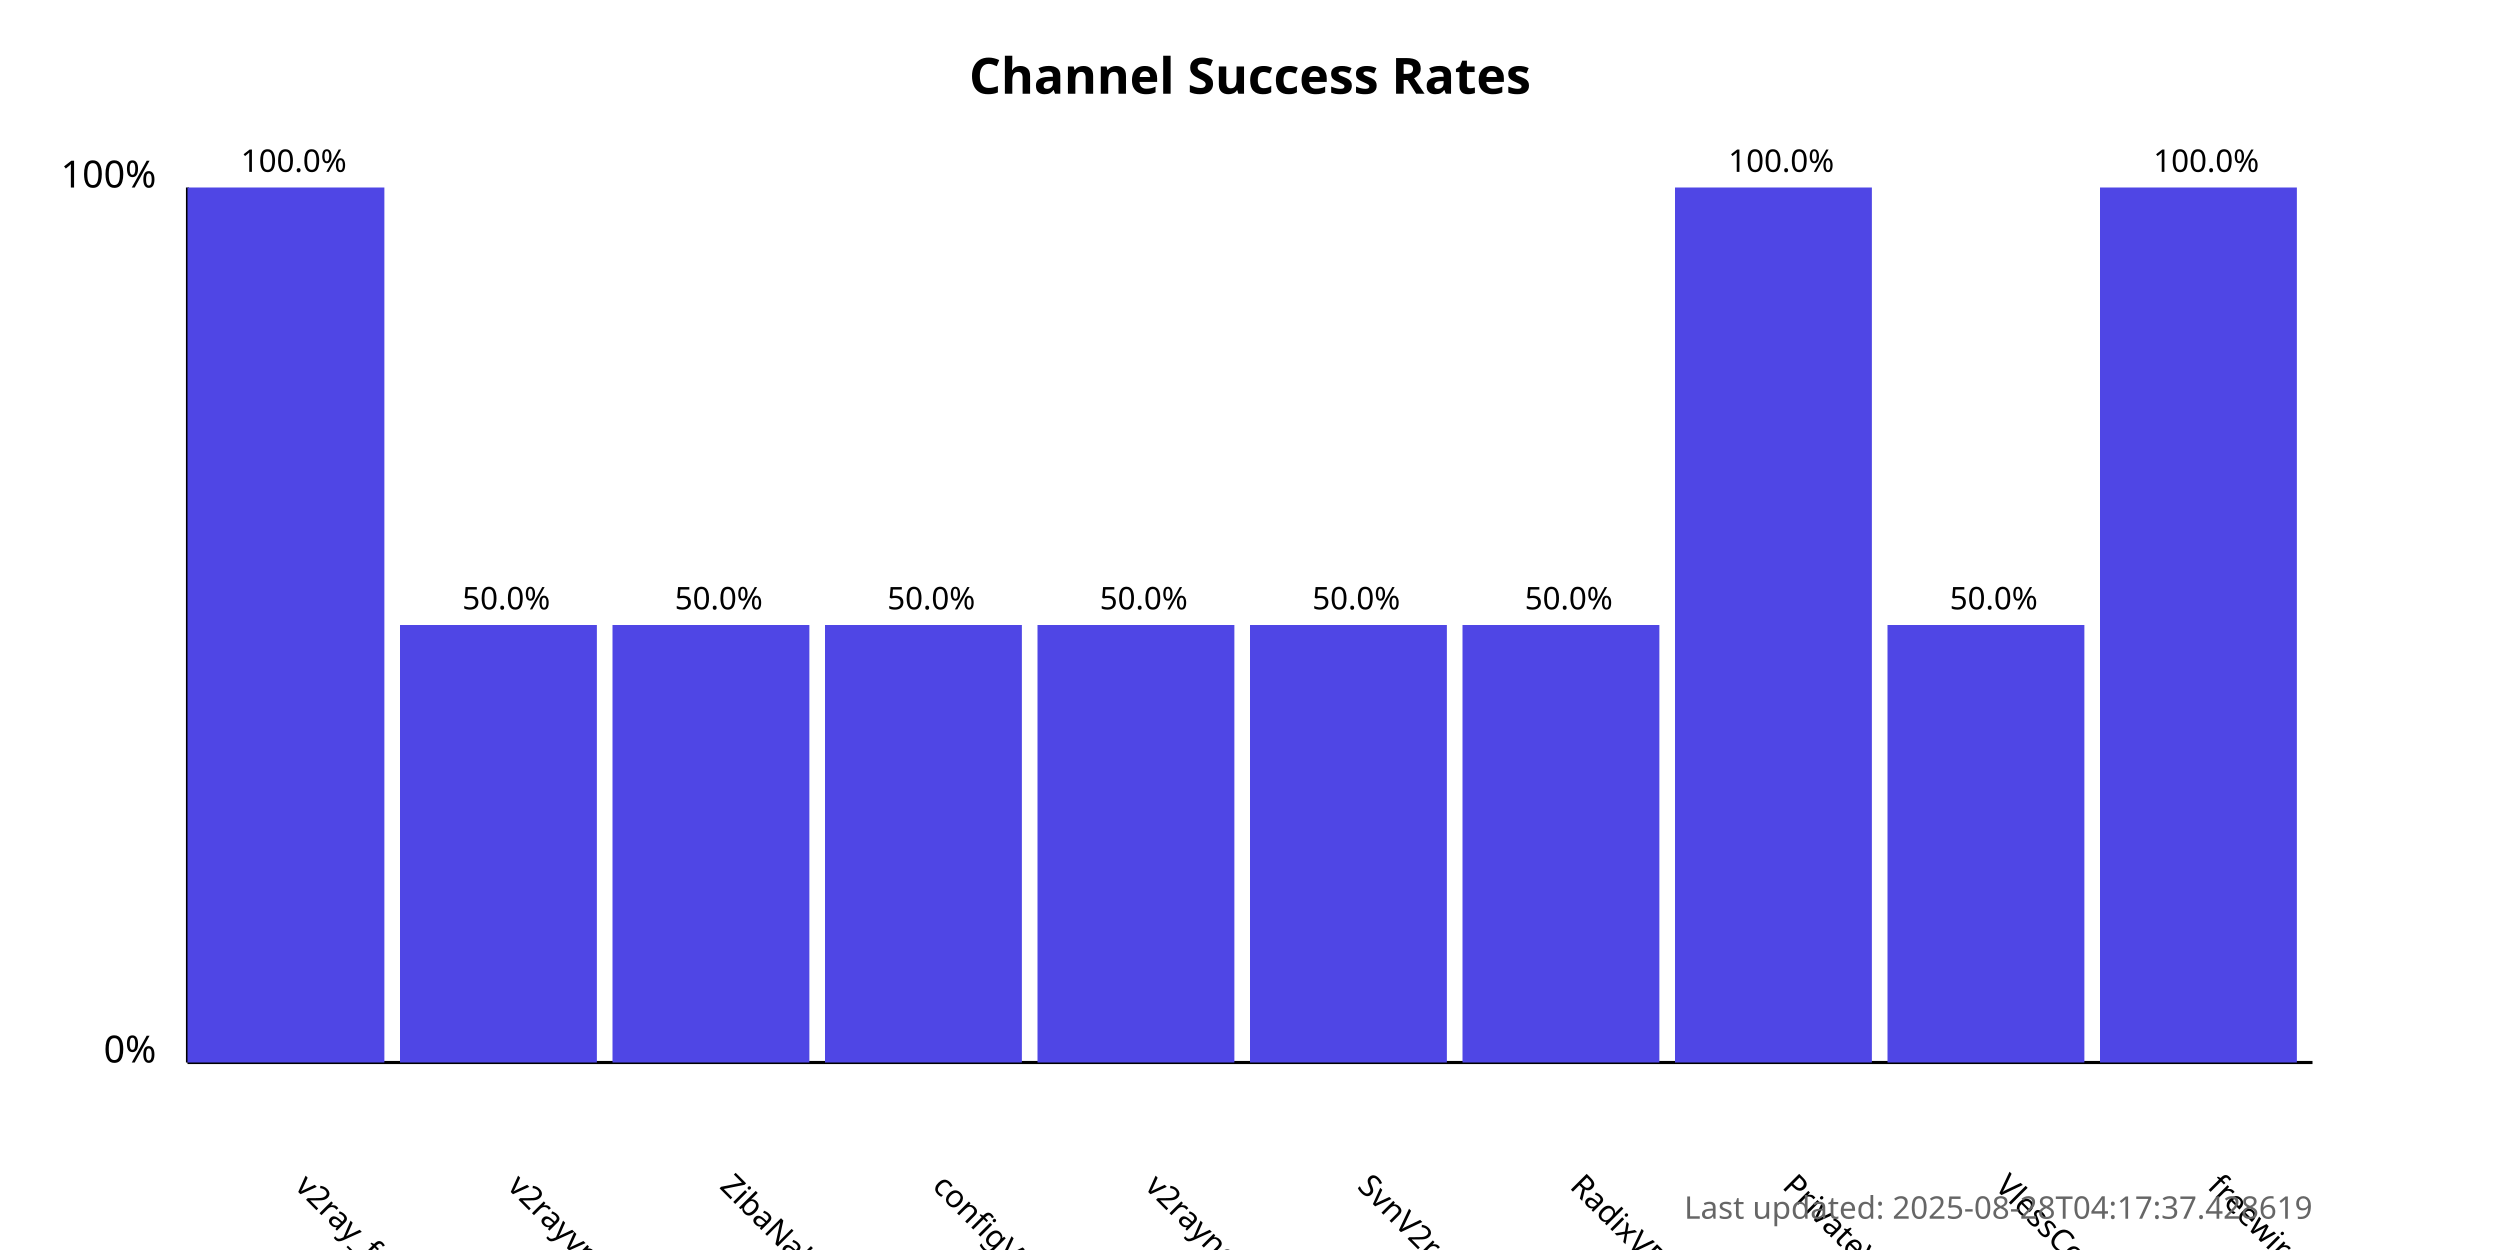
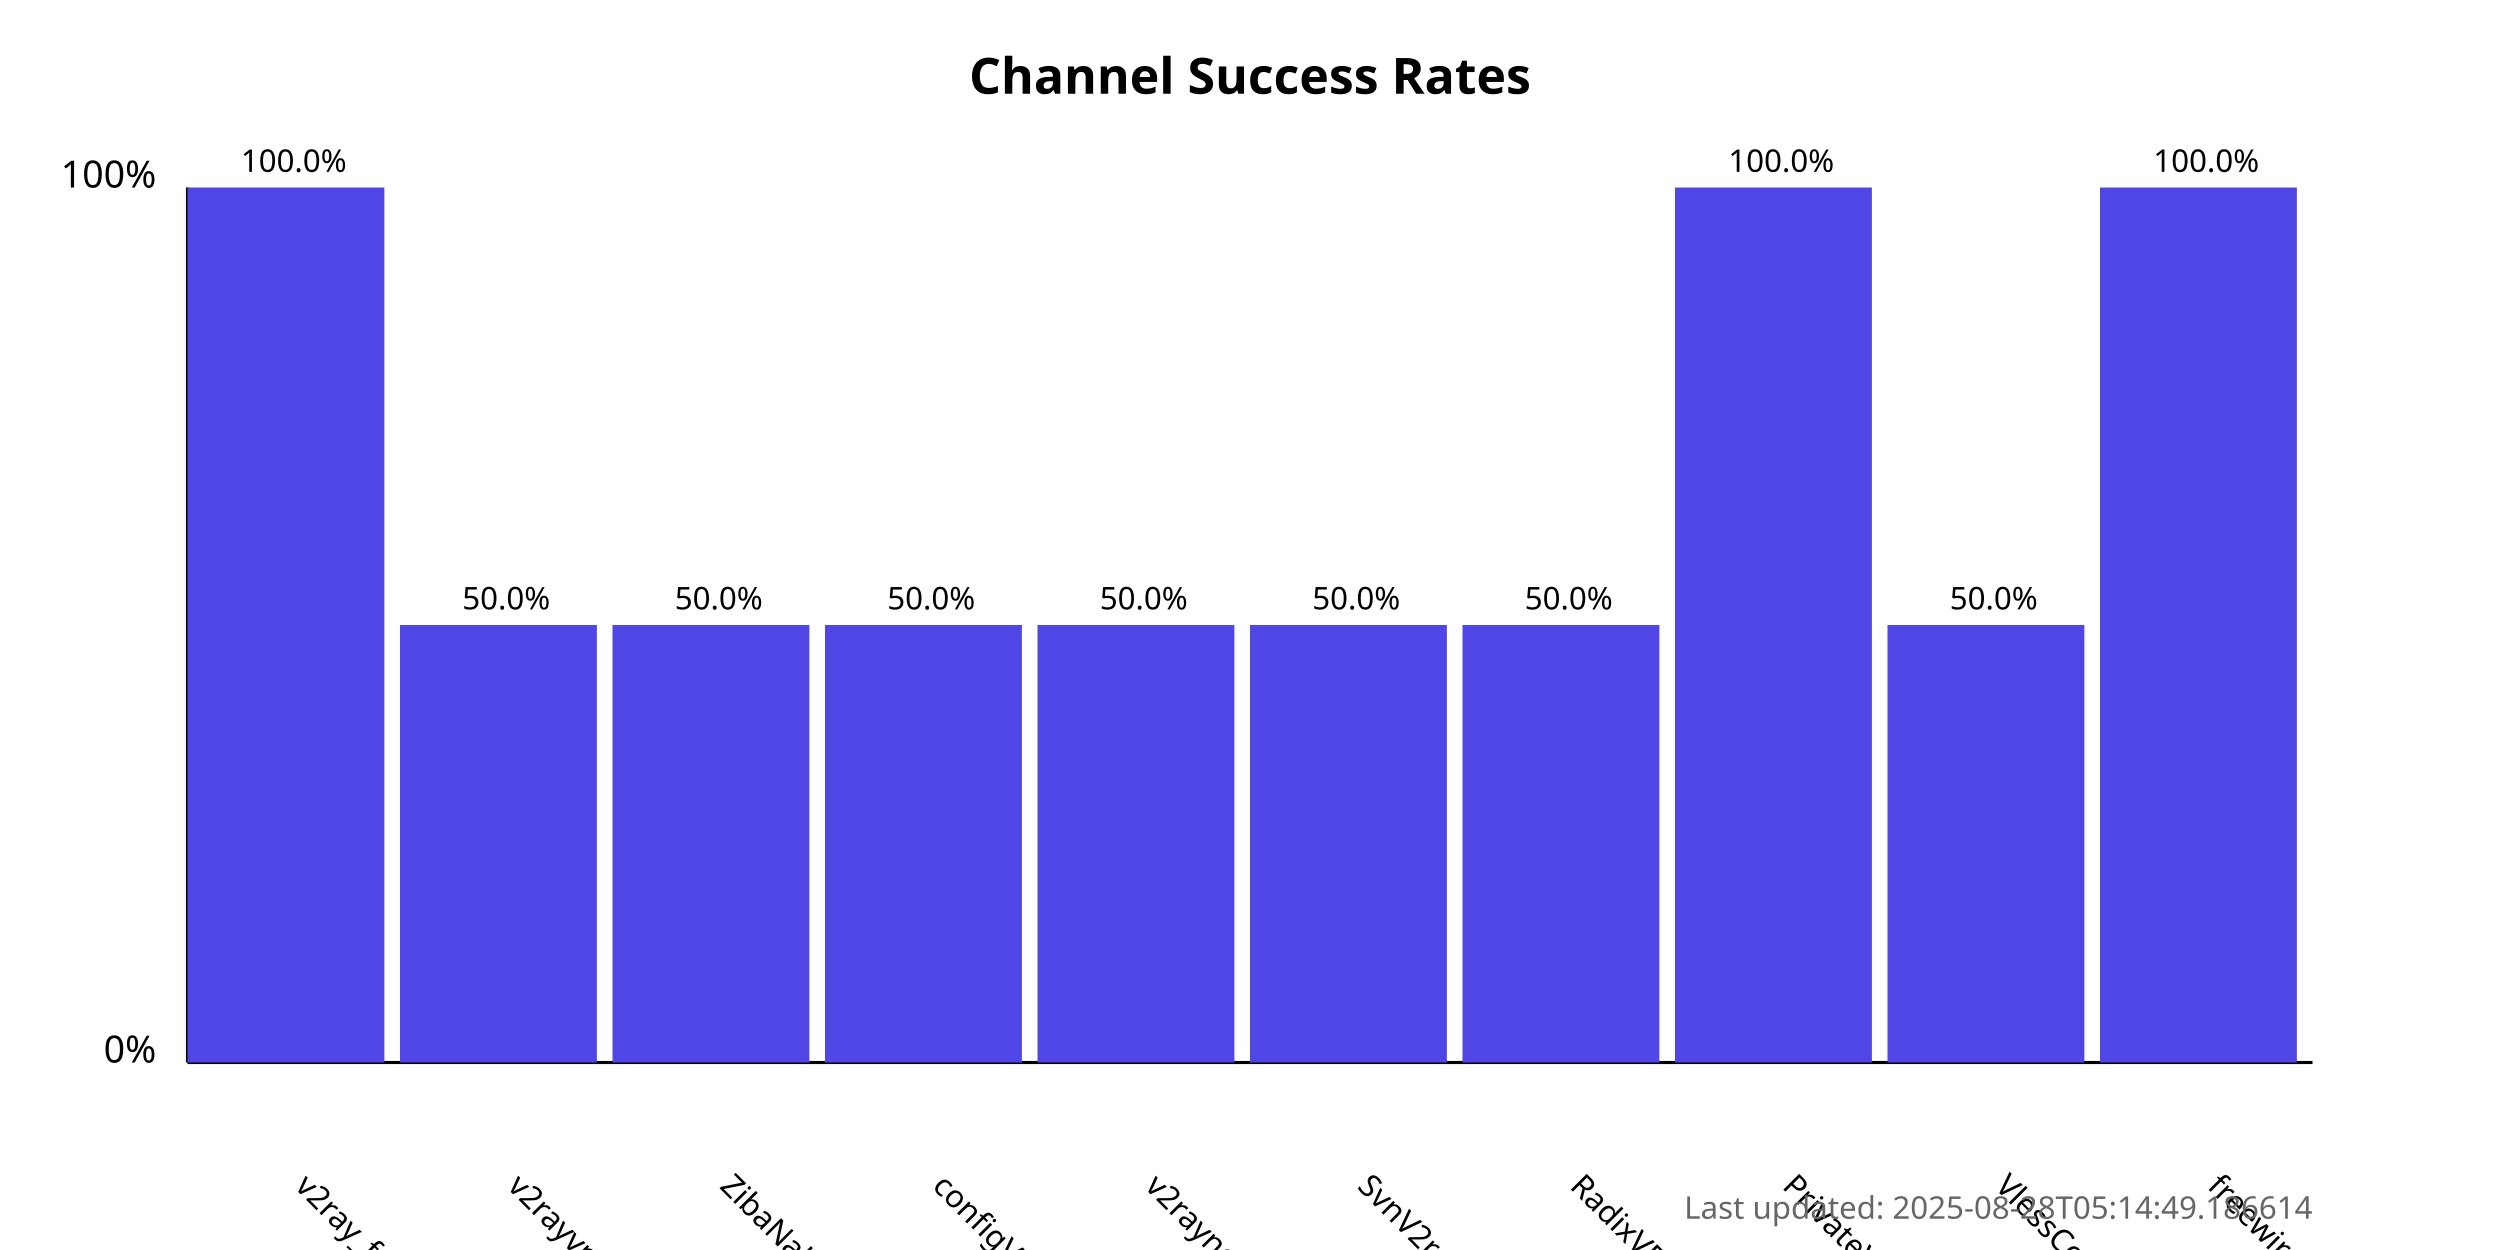
<svg xmlns="http://www.w3.org/2000/svg" width="800" height="400">
  <style>
            .chart-title { font: bold 16px sans-serif; }
            .axis-label { font: 12px sans-serif; }
            .tick-label { font: 10px sans-serif; }
            .bar { fill: #4f46e5; }
            .bar:hover { fill: #6366f1; }
            .timestamp { font: 10px sans-serif; fill: #666; }
        </style>
  <text x="400.0" y="30" text-anchor="middle" class="chart-title">
            Channel Success Rates
        </text>
  <line x1="60" y1="340" x2="60" y2="60" stroke="black" stroke-width="1" />
  <line x1="60" y1="340" x2="740" y2="340" stroke="black" stroke-width="1" />
  <text x="50" y="340" text-anchor="end" class="axis-label">0%</text>
  <text x="50" y="60" text-anchor="end" class="axis-label">100%</text>
  <g>
    <rect x="60" y="60.0" width="63.0" height="280.0" class="bar" />
    <text x="94.0" y="380" transform="rotate(45, 94.0, 380)" text-anchor="start" class="tick-label">
                v2ray_free_conf
            </text>
    <text x="94.0" y="55.0" text-anchor="middle" class="tick-label">
                100.0%
            </text>
  </g>
  <g>
    <rect x="128.0" y="200.0" width="63.0" height="140.0" class="bar" />
    <text x="162.0" y="380" transform="rotate(45, 162.0, 380)" text-anchor="start" class="tick-label">
                v2rayvpno
            </text>
    <text x="162.0" y="195.0" text-anchor="middle" class="tick-label">
                50.0%
            </text>
  </g>
  <g>
    <rect x="196.0" y="200.0" width="63.0" height="140.0" class="bar" />
    <text x="230.0" y="380" transform="rotate(45, 230.0, 380)" text-anchor="start" class="tick-label">
                ZibaNabz
            </text>
    <text x="230.0" y="195.0" text-anchor="middle" class="tick-label">
                50.0%
            </text>
  </g>
  <g>
    <rect x="264.0" y="200.0" width="63.0" height="140.0" class="bar" />
    <text x="298.0" y="380" transform="rotate(45, 298.0, 380)" text-anchor="start" class="tick-label">
                configV2rayForFree
            </text>
    <text x="298.0" y="195.0" text-anchor="middle" class="tick-label">
                50.0%
            </text>
  </g>
  <g>
    <rect x="332.0" y="200.0" width="63.0" height="140.0" class="bar" />
    <text x="366.0" y="380" transform="rotate(45, 366.0, 380)" text-anchor="start" class="tick-label">
                v2rayngvpn
            </text>
    <text x="366.0" y="195.0" text-anchor="middle" class="tick-label">
                50.0%
            </text>
  </g>
  <g>
    <rect x="400.0" y="200.0" width="63.0" height="140.0" class="bar" />
    <text x="434.0" y="380" transform="rotate(45, 434.0, 380)" text-anchor="start" class="tick-label">
                SvnV2ray
            </text>
    <text x="434.0" y="195.0" text-anchor="middle" class="tick-label">
                50.0%
            </text>
  </g>
  <g>
    <rect x="468.0" y="200.0" width="63.0" height="140.0" class="bar" />
    <text x="502.0" y="380" transform="rotate(45, 502.0, 380)" text-anchor="start" class="tick-label">
                RadixVPN
            </text>
    <text x="502.0" y="195.0" text-anchor="middle" class="tick-label">
                50.0%
            </text>
  </g>
  <g>
    <rect x="536.0" y="60.0" width="63.0" height="280.0" class="bar" />
    <text x="570.0" y="380" transform="rotate(45, 570.0, 380)" text-anchor="start" class="tick-label">
                PrivateVPNs
            </text>
    <text x="570.0" y="55.0" text-anchor="middle" class="tick-label">
                100.0%
            </text>
  </g>
  <g>
    <rect x="604.0" y="200.0" width="63.0" height="140.0" class="bar" />
    <text x="638.0" y="380" transform="rotate(45, 638.0, 380)" text-anchor="start" class="tick-label">
                VlessConfig
            </text>
    <text x="638.0" y="195.0" text-anchor="middle" class="tick-label">
                50.0%
            </text>
  </g>
  <g>
    <rect x="672.0" y="60.0" width="63.0" height="280.0" class="bar" />
    <text x="706.0" y="380" transform="rotate(45, 706.0, 380)" text-anchor="start" class="tick-label">
                freewireguard
            </text>
    <text x="706.0" y="55.0" text-anchor="middle" class="tick-label">
                100.0%
            </text>
  </g>
  <text x="740" y="390" text-anchor="end" class="timestamp">
-             Last updated: 2025-08-28T04:17:37.428619
+             Last updated: 2025-08-28T05:14:49.186614
        </text>
</svg>
